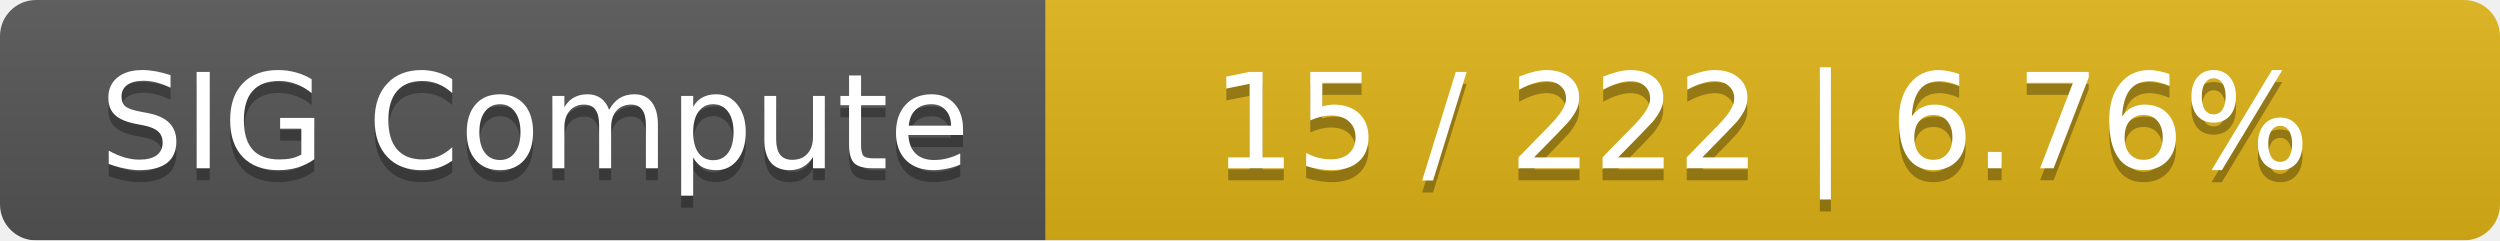
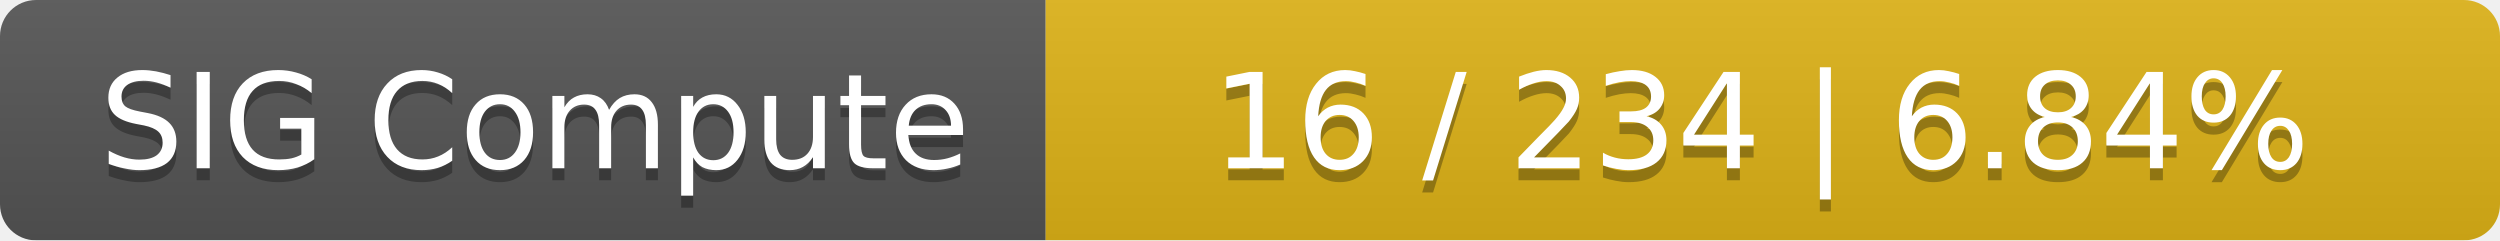
<svg xmlns="http://www.w3.org/2000/svg" width="208" height="20">
  <linearGradient id="smooth" x2="0" y2="100%">
    <stop offset="0" stop-color="#bbb" stop-opacity=".1" />
    <stop offset="1" stop-opacity=".1" />
  </linearGradient>
  <mask id="round">
    <rect width="208" height="20" rx="3" fill="#fff" />
  </mask>
  <g mask="url(#round)">
    <rect width="87" height="20" fill="#555" />
    <rect x="87" width="121" height="20" fill="#dfb317" />
    <rect width="208" height="20" fill="url(#smooth)" />
  </g>
  <g fill="#fff" text-anchor="middle" font-family="DejaVu Sans,Verdana,Geneva,sans-serif" font-size="11">
    <text x="44.5" y="15" fill="#010101" fill-opacity=".3">SIG Compute</text>
    <text x="44.5" y="14">SIG Compute</text>
-     <text x="146.5" y="15" fill="#010101" fill-opacity=".3">15 / 222    |    6.76%</text>
-     <text x="146.5" y="14">15 / 222    |    6.76%</text>
+     <text x="146.5" y="15" fill="#010101" fill-opacity=".3">16 / 234    |    6.84%</text>
+     <text x="146.5" y="14">16 / 234    |    6.84%</text>
  </g>
</svg>
